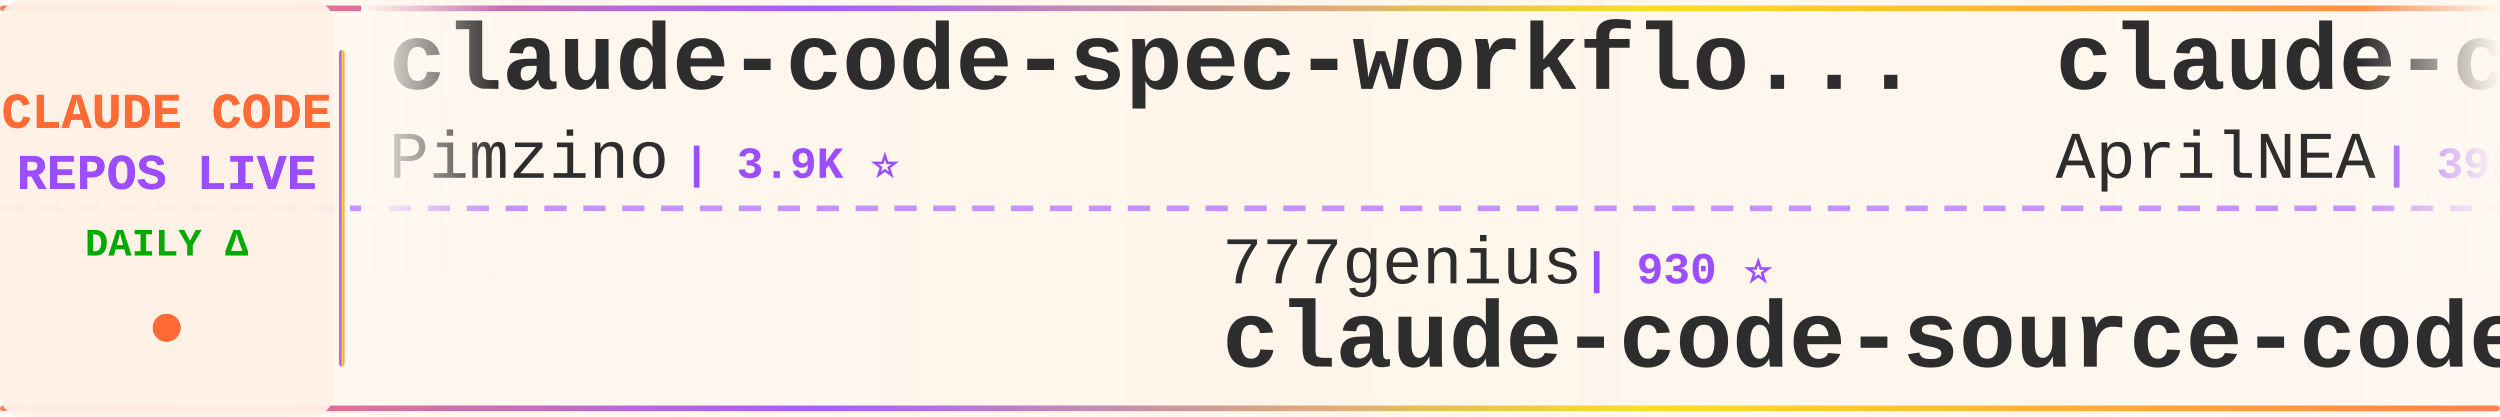
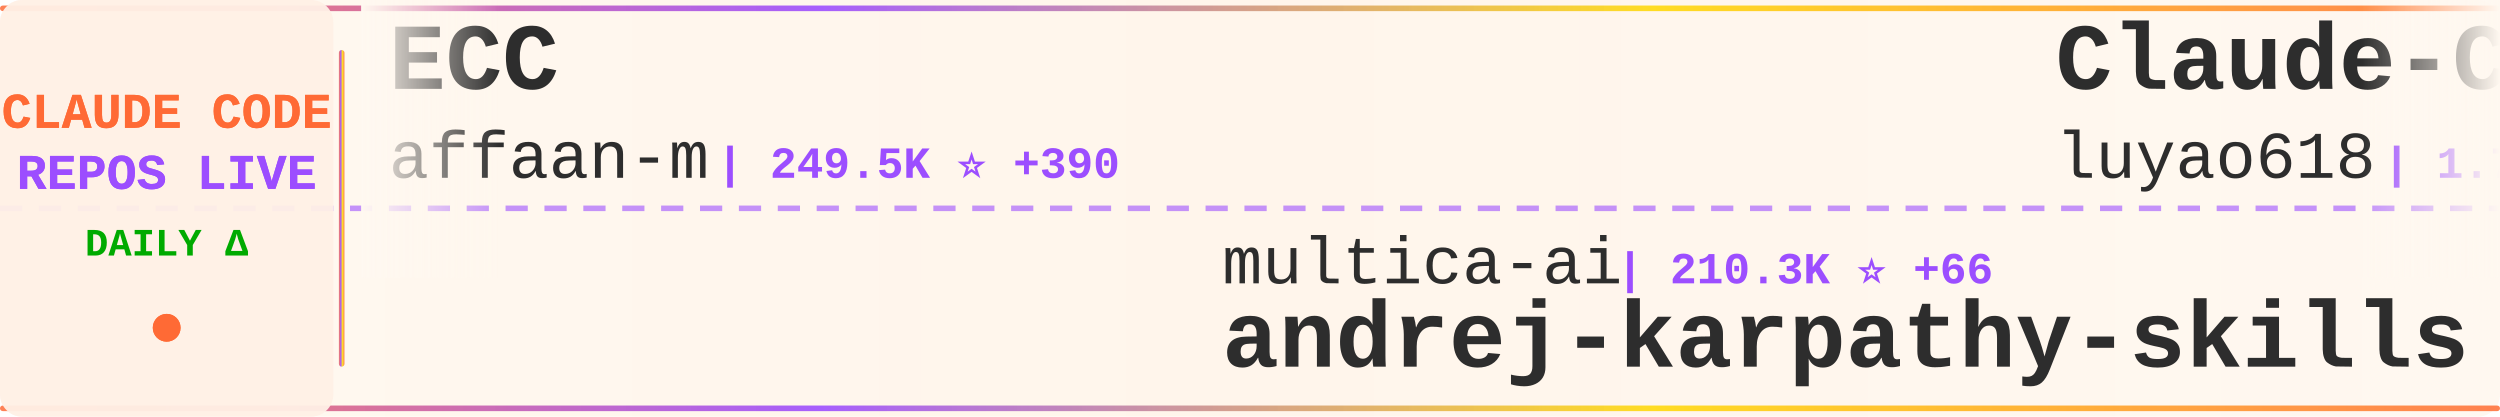
<svg xmlns="http://www.w3.org/2000/svg" width="900" height="150">
  <defs>
    <linearGradient id="tickerBg" x1="0%" y1="0%" x2="100%" y2="0%">
      <stop offset="0%" style="stop-color:#fff8f0;stop-opacity:0.98" />
      <stop offset="50%" style="stop-color:#fff5eb;stop-opacity:1" />
      <stop offset="100%" style="stop-color:#fff8f0;stop-opacity:0.98" />
    </linearGradient>
    <linearGradient id="borderGrad" x1="0%" y1="0%" x2="100%" y2="0%">
      <stop offset="0%" style="stop-color:#FF6B35;stop-opacity:0.85">
        <animate attributeName="stop-opacity" values="0.85;1;0.85" dur="2s" repeatCount="indefinite" />
      </stop>
      <stop offset="33%" style="stop-color:#9C4EFF;stop-opacity:0.9">
        <animate attributeName="stop-opacity" values="0.9;1;0.9" dur="2.2s" repeatCount="indefinite" />
      </stop>
      <stop offset="66%" style="stop-color:#FFD700;stop-opacity:0.85">
        <animate attributeName="stop-opacity" values="0.85;1;0.85" dur="1.8s" repeatCount="indefinite" />
      </stop>
      <stop offset="100%" style="stop-color:#FF6B35;stop-opacity:0.85">
        <animate attributeName="stop-opacity" values="0.85;1;0.85" dur="2s" repeatCount="indefinite" />
      </stop>
    </linearGradient>
    <filter id="textGlow">
      <feGaussianBlur stdDeviation="0.15" result="coloredBlur" />
      <feMerge>
        <feMergeNode in="coloredBlur" />
        <feMergeNode in="SourceGraphic" />
      </feMerge>
    </filter>
    <filter id="metricGlow">
      <feGaussianBlur stdDeviation="0.2" result="coloredBlur" />
      <feMerge>
        <feMergeNode in="coloredBlur" />
        <feMergeNode in="SourceGraphic" />
      </feMerge>
    </filter>
    <linearGradient id="leftFade" x1="0%" y1="0%" x2="100%" y2="0%">
      <stop offset="0%" style="stop-color:#fff8f0;stop-opacity:1" />
      <stop offset="100%" style="stop-color:#fff8f0;stop-opacity:0" />
    </linearGradient>
    <linearGradient id="rightFade" x1="0%" y1="0%" x2="100%" y2="0%">
      <stop offset="0%" style="stop-color:#fff8f0;stop-opacity:0" />
      <stop offset="100%" style="stop-color:#fff8f0;stop-opacity:1" />
    </linearGradient>
  </defs>
  <rect width="900" height="150" fill="url(#tickerBg)" rx="8" />
  <rect x="0" y="2" width="900" height="2" fill="url(#borderGrad)" rx="1" />
  <rect x="0" y="146" width="900" height="2" fill="url(#borderGrad)" rx="1" />
  <line x1="0" y1="75" x2="900" y2="75" stroke="#9C4EFF" stroke-width="2" stroke-dasharray="8 6" opacity="0.6" />
  <rect x="0" y="0" width="120" height="150" fill="#fff0e6" opacity="0.95" rx="8" />
  <text x="60" y="46" font-family="'Courier New', monospace" font-size="18" font-weight="bold" fill="#FF6B35" text-anchor="middle" filter="url(#textGlow)">
    CLAUDE CODE
  </text>
  <text x="60" y="68" font-family="'Courier New', monospace" font-size="18" font-weight="bold" fill="#9C4EFF" text-anchor="middle" filter="url(#textGlow)">
    REPOS LIVE
  </text>
  <text x="60" y="92" font-family="'Courier New', monospace" font-size="14" font-weight="bold" fill="#00aa00" text-anchor="middle">
    DAILY Δ
  </text>
  <circle cx="60" cy="118" r="5" fill="#FF6B35" filter="url(#metricGlow)">
    <animate attributeName="r" values="4;6;4" dur="1.5s" repeatCount="indefinite" />
    <animate attributeName="opacity" values="0.6;1;0.6" dur="1.5s" repeatCount="indefinite" />
  </circle>
  <rect x="122" y="18" width="2" height="114" fill="url(#borderGrad)" rx="1" />
  <clipPath id="tickerClip">
    <rect x="130" y="0" width="770" height="150" />
  </clipPath>
  <g clip-path="url(#tickerClip)">
    <g id="tickerItems">
      <animateTransform attributeName="transform" attributeType="XML" type="translate" from="0 0" to="-3000 0" dur="54s" repeatCount="indefinite" />
      <g transform="translate(0, 0)">
-         <text x="140" y="32" font-family="'Courier New', monospace" font-size="34" font-weight="bold" fill="#2d2d2d">claude-code-spec-workflo...</text>
-         <text x="140" y="64" font-family="'Courier New', monospace" font-size="24" font-weight="normal" fill="#2d2d2d" opacity="1.0">Pimzino</text>
-         <text x="246" y="64" font-family="'Courier New', monospace" font-size="16" font-weight="bold" fill="#9C4EFF"> | 3.9K ⭐</text>
+         <text x="140" y="32" font-family="'Courier New', monospace" font-size="34" font-weight="bold" fill="#2d2d2d">ECC</text>
+         <text x="140" y="64" font-family="'Courier New', monospace" font-size="24" font-weight="normal" fill="#2d2d2d" opacity="1.0">affaan-m</text>
+         <text x="258" y="64" font-family="'Courier New', monospace" font-size="16" font-weight="bold" fill="#9C4EFF"> | 249.5K ⭐ +390</text>
      </g>
      <g transform="translate(300, 0)">
-         <text x="140" y="102" font-family="'Courier New', monospace" font-size="24" font-weight="normal" fill="#2d2d2d" opacity="1.0">777genius</text>
-         <text x="270" y="102" font-family="'Courier New', monospace" font-size="16" font-weight="bold" fill="#9C4EFF"> | 930 ⭐</text>
-         <text x="140" y="132" font-family="'Courier New', monospace" font-size="34" font-weight="bold" fill="#2d2d2d">claude-code-source-code</text>
+         <text x="140" y="102" font-family="'Courier New', monospace" font-size="24" font-weight="normal" fill="#2d2d2d" opacity="1.0">multica-ai</text>
+         <text x="282" y="102" font-family="'Courier New', monospace" font-size="16" font-weight="bold" fill="#9C4EFF"> | 210.3K ⭐ +66</text>
+         <text x="140" y="132" font-family="'Courier New', monospace" font-size="34" font-weight="bold" fill="#2d2d2d">andrej-karpathy-skills</text>
      </g>
      <g transform="translate(600, 0)">
-         <text x="140" y="32" font-family="'Courier New', monospace" font-size="34" font-weight="bold" fill="#2d2d2d">claude-code-source</text>
-         <text x="140" y="64" font-family="'Courier New', monospace" font-size="24" font-weight="normal" fill="#2d2d2d" opacity="1.0">AprilNEA</text>
-         <text x="258" y="64" font-family="'Courier New', monospace" font-size="16" font-weight="bold" fill="#9C4EFF"> | 392 ⭐</text>
+         <text x="140" y="32" font-family="'Courier New', monospace" font-size="34" font-weight="bold" fill="#2d2d2d">Claude-Code-Source-Study</text>
+         <text x="140" y="64" font-family="'Courier New', monospace" font-size="24" font-weight="normal" fill="#2d2d2d" opacity="1.0">luyao618</text>
+         <text x="258" y="64" font-family="'Courier New', monospace" font-size="16" font-weight="bold" fill="#9C4EFF"> | 1.7K ⭐</text>
      </g>
      <g transform="translate(900, 0)">
+         <text x="140" y="102" font-family="'Courier New', monospace" font-size="24" font-weight="normal" fill="#2d2d2d" opacity="1.0">liuup</text>
+         <text x="222" y="102" font-family="'Courier New', monospace" font-size="16" font-weight="bold" fill="#9C4EFF"> | 3.9K ⭐</text>
+         <text x="140" y="132" font-family="'Courier New', monospace" font-size="34" font-weight="bold" fill="#2d2d2d">claude-code-analysis</text>
+       </g>
+       <g transform="translate(1200, 0)">
+         <text x="140" y="32" font-family="'Courier New', monospace" font-size="34" font-weight="bold" fill="#2d2d2d">claude-code-action</text>
+         <text x="140" y="64" font-family="'Courier New', monospace" font-size="24" font-weight="normal" fill="#2d2d2d" opacity="1.0">anthropics</text>
+         <text x="282" y="64" font-family="'Courier New', monospace" font-size="16" font-weight="bold" fill="#9C4EFF"> | 8.8K ⭐</text>
+       </g>
+       <g transform="translate(1500, 0)">
+         <text x="140" y="102" font-family="'Courier New', monospace" font-size="24" font-weight="normal" fill="#2d2d2d" opacity="1.0">anthropics</text>
+         <text x="282" y="102" font-family="'Courier New', monospace" font-size="16" font-weight="bold" fill="#9C4EFF"> | 174.5K ⭐ +96</text>
+         <text x="140" y="132" font-family="'Courier New', monospace" font-size="34" font-weight="bold" fill="#2d2d2d">skills</text>
+       </g>
+       <g transform="translate(1800, 0)">
+         <text x="140" y="32" font-family="'Courier New', monospace" font-size="34" font-weight="bold" fill="#2d2d2d">claude-code-harness</text>
+         <text x="140" y="64" font-family="'Courier New', monospace" font-size="24" font-weight="normal" fill="#2d2d2d" opacity="1.0">Chachamaru127</text>
+         <text x="318" y="64" font-family="'Courier New', monospace" font-size="16" font-weight="bold" fill="#9C4EFF"> | 3.1K ⭐ +1</text>
+       </g>
+       <g transform="translate(2100, 0)">
        <text x="140" y="102" font-family="'Courier New', monospace" font-size="24" font-weight="normal" fill="#2d2d2d" opacity="1.0">diet103</text>
-         <text x="246" y="102" font-family="'Courier New', monospace" font-size="16" font-weight="bold" fill="#9C4EFF"> | 10.0K ⭐ -1</text>
+         <text x="246" y="102" font-family="'Courier New', monospace" font-size="16" font-weight="bold" fill="#9C4EFF"> | 10.0K ⭐</text>
        <text x="140" y="132" font-family="'Courier New', monospace" font-size="34" font-weight="bold" fill="#2d2d2d">claude-code-infrastructu...</text>
      </g>
-       <g transform="translate(1200, 0)">
-         <text x="140" y="32" font-family="'Courier New', monospace" font-size="34" font-weight="bold" fill="#2d2d2d">Claude-Code</text>
-         <text x="140" y="64" font-family="'Courier New', monospace" font-size="24" font-weight="normal" fill="#2d2d2d" opacity="1.0">OrcaWhisper</text>
-         <text x="294" y="64" font-family="'Courier New', monospace" font-size="16" font-weight="bold" fill="#9C4EFF"> | 94 ⭐</text>
-       </g>
-       <g transform="translate(1500, 0)">
-         <text x="140" y="102" font-family="'Courier New', monospace" font-size="24" font-weight="normal" fill="#2d2d2d" opacity="1.0">guanshan</text>
-         <text x="258" y="102" font-family="'Courier New', monospace" font-size="16" font-weight="bold" fill="#9C4EFF"> | 61 ⭐</text>
-         <text x="140" y="132" font-family="'Courier New', monospace" font-size="34" font-weight="bold" fill="#2d2d2d">ClaudeCode</text>
-       </g>
-       <g transform="translate(1800, 0)">
-         <text x="140" y="32" font-family="'Courier New', monospace" font-size="34" font-weight="bold" fill="#2d2d2d">system_prompts_leaks</text>
-         <text x="140" y="64" font-family="'Courier New', monospace" font-size="24" font-weight="normal" fill="#2d2d2d" opacity="1.0">asgeirtj</text>
-         <text x="258" y="64" font-family="'Courier New', monospace" font-size="16" font-weight="bold" fill="#9C4EFF"> | 64.2K ⭐ +10</text>
-       </g>
-       <g transform="translate(2100, 0)">
-         <text x="140" y="102" font-family="'Courier New', monospace" font-size="24" font-weight="normal" fill="#2d2d2d" opacity="1.0">FlorianBruniaux</text>
-         <text x="342" y="102" font-family="'Courier New', monospace" font-size="16" font-weight="bold" fill="#9C4EFF"> | 5.9K ⭐ +1</text>
-         <text x="140" y="132" font-family="'Courier New', monospace" font-size="34" font-weight="bold" fill="#2d2d2d">claude-code-ultimate-gui...</text>
-       </g>
      <g transform="translate(2400, 0)">
-         <text x="140" y="32" font-family="'Courier New', monospace" font-size="34" font-weight="bold" fill="#2d2d2d">Claude-code</text>
-         <text x="140" y="64" font-family="'Courier New', monospace" font-size="24" font-weight="normal" fill="#2d2d2d" opacity="1.0">fazxes</text>
-         <text x="234" y="64" font-family="'Courier New', monospace" font-size="16" font-weight="bold" fill="#9C4EFF"> | 236 ⭐ +1</text>
+         <text x="140" y="32" font-family="'Courier New', monospace" font-size="34" font-weight="bold" fill="#2d2d2d">Open-ClaudeCode</text>
+         <text x="140" y="64" font-family="'Courier New', monospace" font-size="24" font-weight="normal" fill="#2d2d2d" opacity="1.0">LING71671</text>
+         <text x="270" y="64" font-family="'Courier New', monospace" font-size="16" font-weight="bold" fill="#9C4EFF"> | 945 ⭐</text>
      </g>
      <g transform="translate(2700, 0)">
        <text x="140" y="102" font-family="'Courier New', monospace" font-size="24" font-weight="normal" fill="#2d2d2d" opacity="1.0">shanraisshan</text>
-         <text x="306" y="102" font-family="'Courier New', monospace" font-size="16" font-weight="bold" fill="#9C4EFF"> | 65.6K ⭐ -2</text>
+         <text x="306" y="102" font-family="'Courier New', monospace" font-size="16" font-weight="bold" fill="#9C4EFF"> | 65.6K ⭐ +6</text>
        <text x="140" y="132" font-family="'Courier New', monospace" font-size="34" font-weight="bold" fill="#2d2d2d">claude-code-best-practic...</text>
      </g>
      <g transform="translate(3000, 0)">
-         <text x="140" y="32" font-family="'Courier New', monospace" font-size="34" font-weight="bold" fill="#2d2d2d">claude-code-spec-workflo...</text>
-         <text x="140" y="64" font-family="'Courier New', monospace" font-size="24" font-weight="normal" fill="#2d2d2d" opacity="1.0">Pimzino</text>
-         <text x="246" y="64" font-family="'Courier New', monospace" font-size="16" font-weight="bold" fill="#9C4EFF"> | 3.9K ⭐</text>
+         <text x="140" y="32" font-family="'Courier New', monospace" font-size="34" font-weight="bold" fill="#2d2d2d">ECC</text>
+         <text x="140" y="64" font-family="'Courier New', monospace" font-size="24" font-weight="normal" fill="#2d2d2d" opacity="1.0">affaan-m</text>
+         <text x="258" y="64" font-family="'Courier New', monospace" font-size="16" font-weight="bold" fill="#9C4EFF"> | 249.5K ⭐ +390</text>
      </g>
      <g transform="translate(3300, 0)">
-         <text x="140" y="102" font-family="'Courier New', monospace" font-size="24" font-weight="normal" fill="#2d2d2d" opacity="1.0">777genius</text>
-         <text x="270" y="102" font-family="'Courier New', monospace" font-size="16" font-weight="bold" fill="#9C4EFF"> | 930 ⭐</text>
-         <text x="140" y="132" font-family="'Courier New', monospace" font-size="34" font-weight="bold" fill="#2d2d2d">claude-code-source-code</text>
+         <text x="140" y="102" font-family="'Courier New', monospace" font-size="24" font-weight="normal" fill="#2d2d2d" opacity="1.0">multica-ai</text>
+         <text x="282" y="102" font-family="'Courier New', monospace" font-size="16" font-weight="bold" fill="#9C4EFF"> | 210.3K ⭐ +66</text>
+         <text x="140" y="132" font-family="'Courier New', monospace" font-size="34" font-weight="bold" fill="#2d2d2d">andrej-karpathy-skills</text>
      </g>
      <g transform="translate(3600, 0)">
-         <text x="140" y="32" font-family="'Courier New', monospace" font-size="34" font-weight="bold" fill="#2d2d2d">claude-code-source</text>
-         <text x="140" y="64" font-family="'Courier New', monospace" font-size="24" font-weight="normal" fill="#2d2d2d" opacity="1.0">AprilNEA</text>
-         <text x="258" y="64" font-family="'Courier New', monospace" font-size="16" font-weight="bold" fill="#9C4EFF"> | 392 ⭐</text>
+         <text x="140" y="32" font-family="'Courier New', monospace" font-size="34" font-weight="bold" fill="#2d2d2d">Claude-Code-Source-Study</text>
+         <text x="140" y="64" font-family="'Courier New', monospace" font-size="24" font-weight="normal" fill="#2d2d2d" opacity="1.0">luyao618</text>
+         <text x="258" y="64" font-family="'Courier New', monospace" font-size="16" font-weight="bold" fill="#9C4EFF"> | 1.7K ⭐</text>
      </g>
      <g transform="translate(3900, 0)">
-         <text x="140" y="102" font-family="'Courier New', monospace" font-size="24" font-weight="normal" fill="#2d2d2d" opacity="1.0">diet103</text>
-         <text x="246" y="102" font-family="'Courier New', monospace" font-size="16" font-weight="bold" fill="#9C4EFF"> | 10.0K ⭐ -1</text>
-         <text x="140" y="132" font-family="'Courier New', monospace" font-size="34" font-weight="bold" fill="#2d2d2d">claude-code-infrastructu...</text>
+         <text x="140" y="102" font-family="'Courier New', monospace" font-size="24" font-weight="normal" fill="#2d2d2d" opacity="1.0">liuup</text>
+         <text x="222" y="102" font-family="'Courier New', monospace" font-size="16" font-weight="bold" fill="#9C4EFF"> | 3.9K ⭐</text>
+         <text x="140" y="132" font-family="'Courier New', monospace" font-size="34" font-weight="bold" fill="#2d2d2d">claude-code-analysis</text>
      </g>
    </g>
  </g>
  <rect x="130" y="0" width="50" height="100" fill="url(#leftFade)" />
  <rect x="850" y="0" width="50" height="100" fill="url(#rightFade)" />
</svg>
